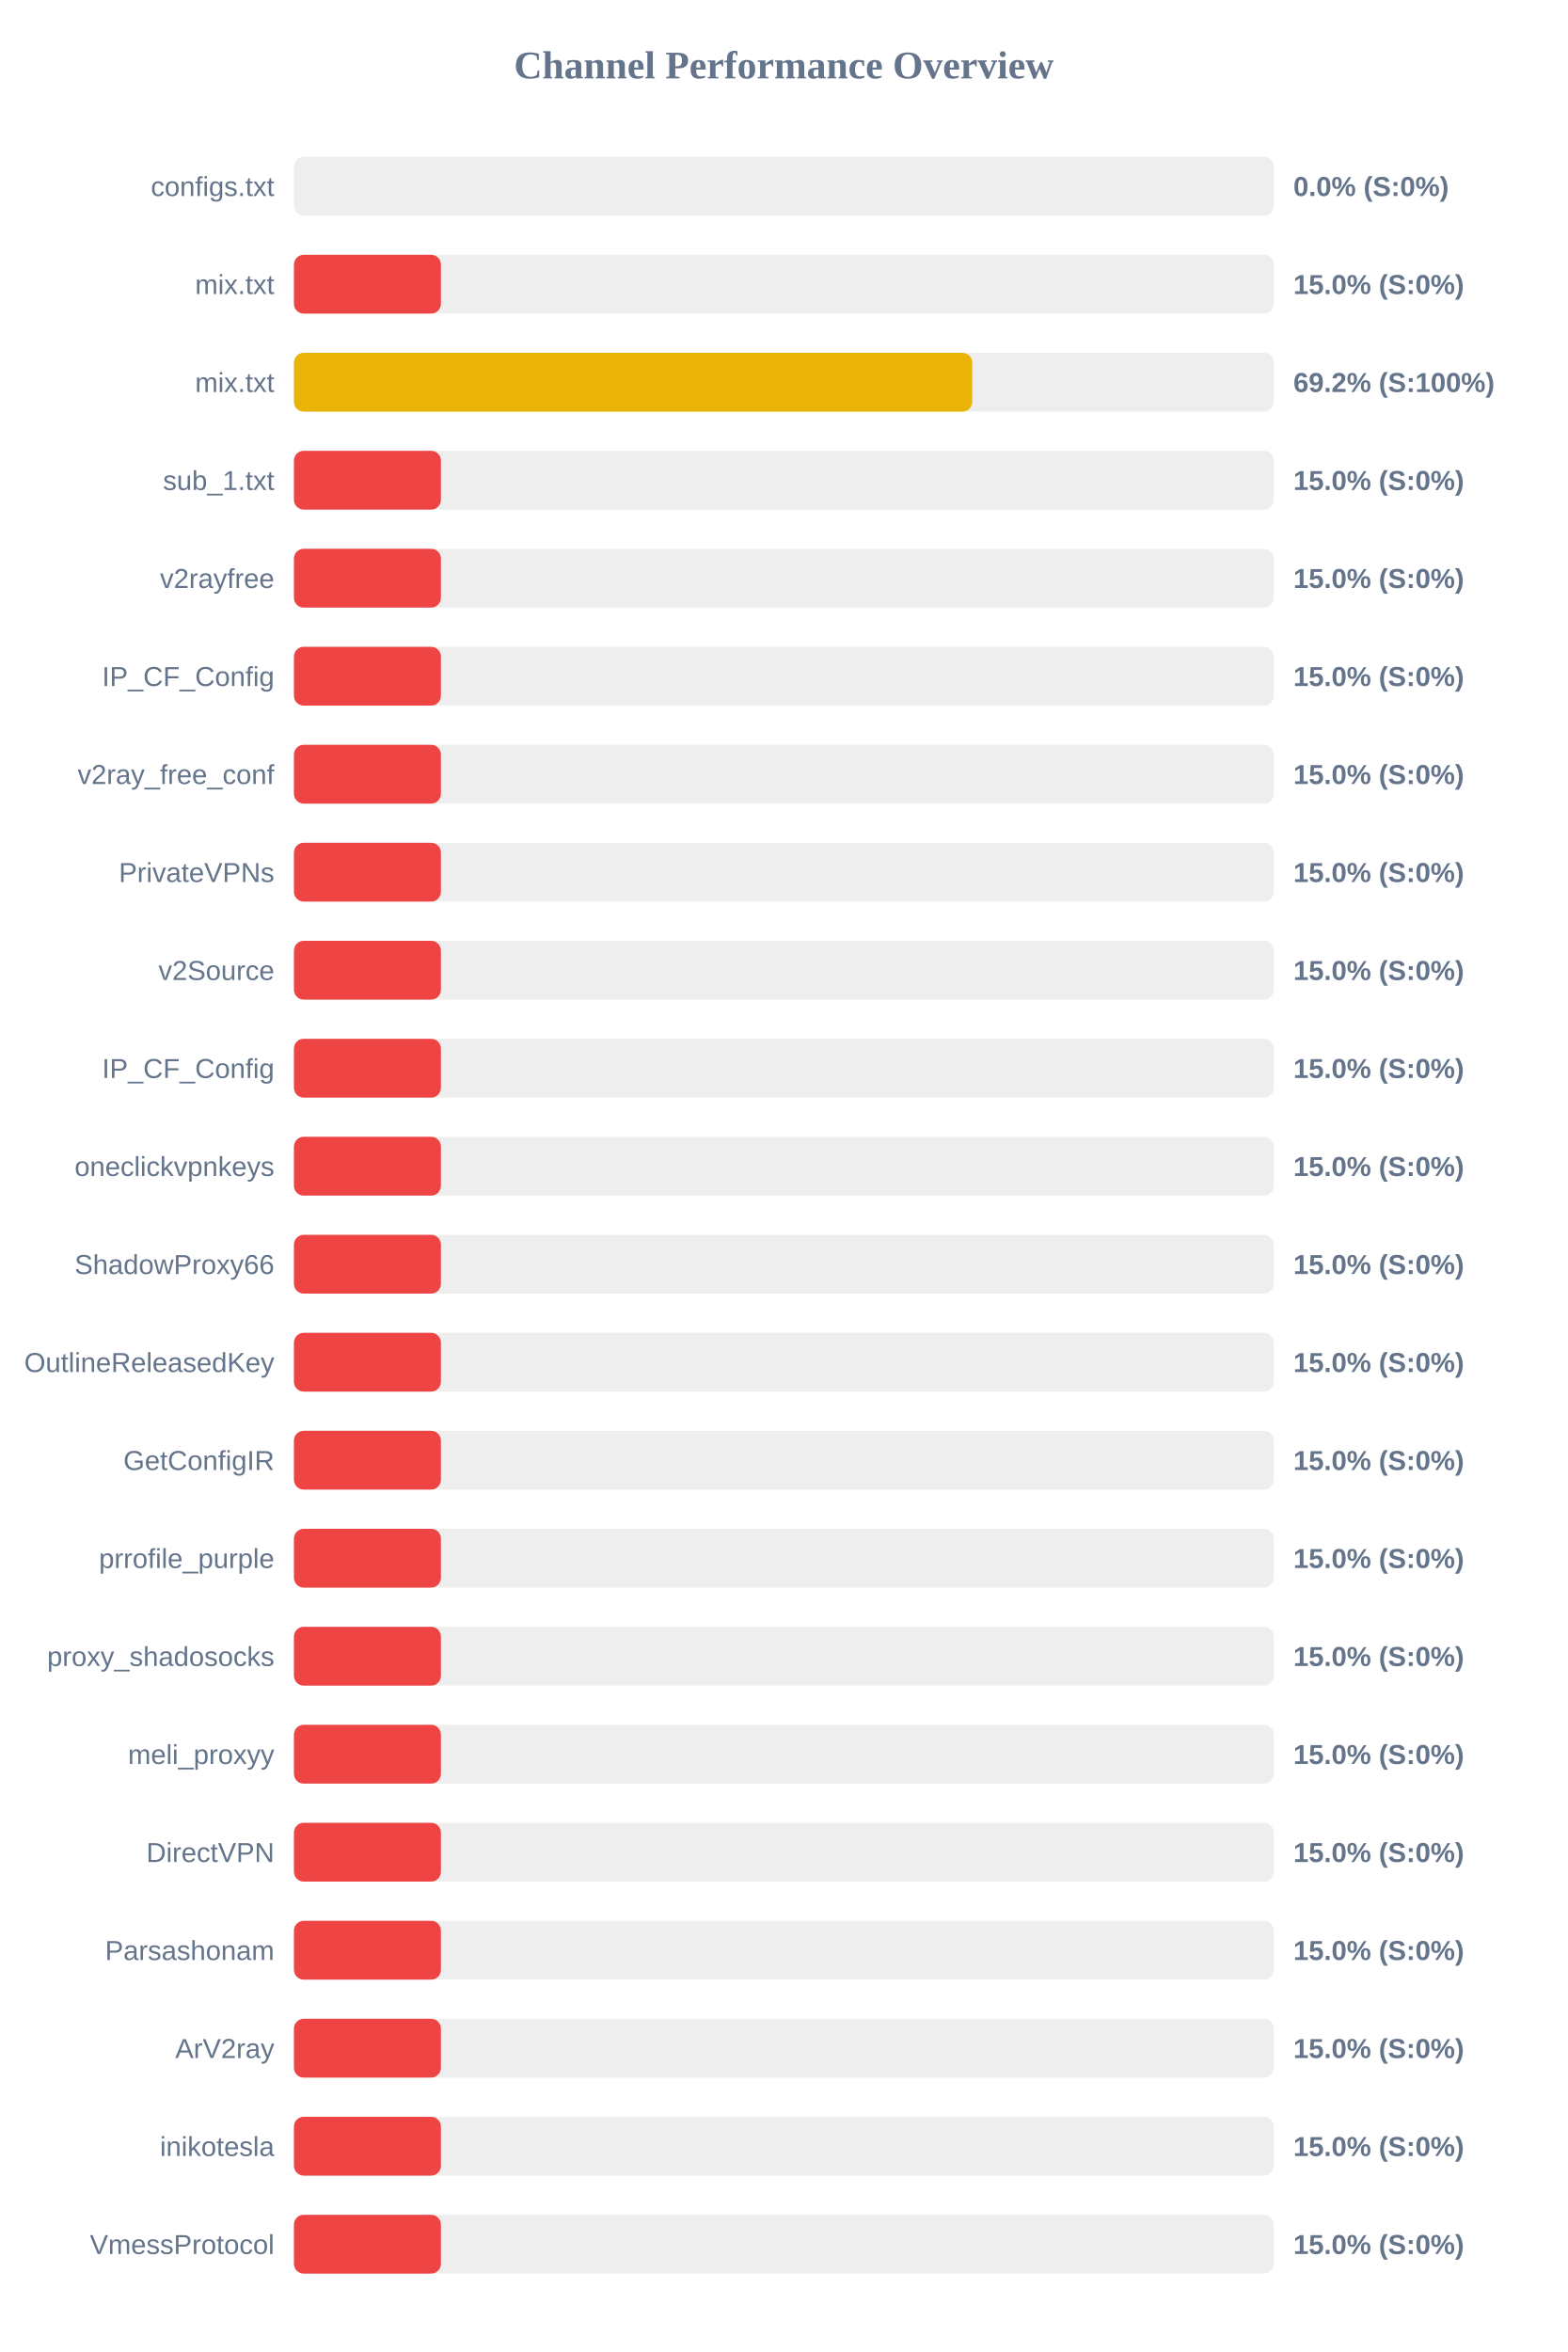
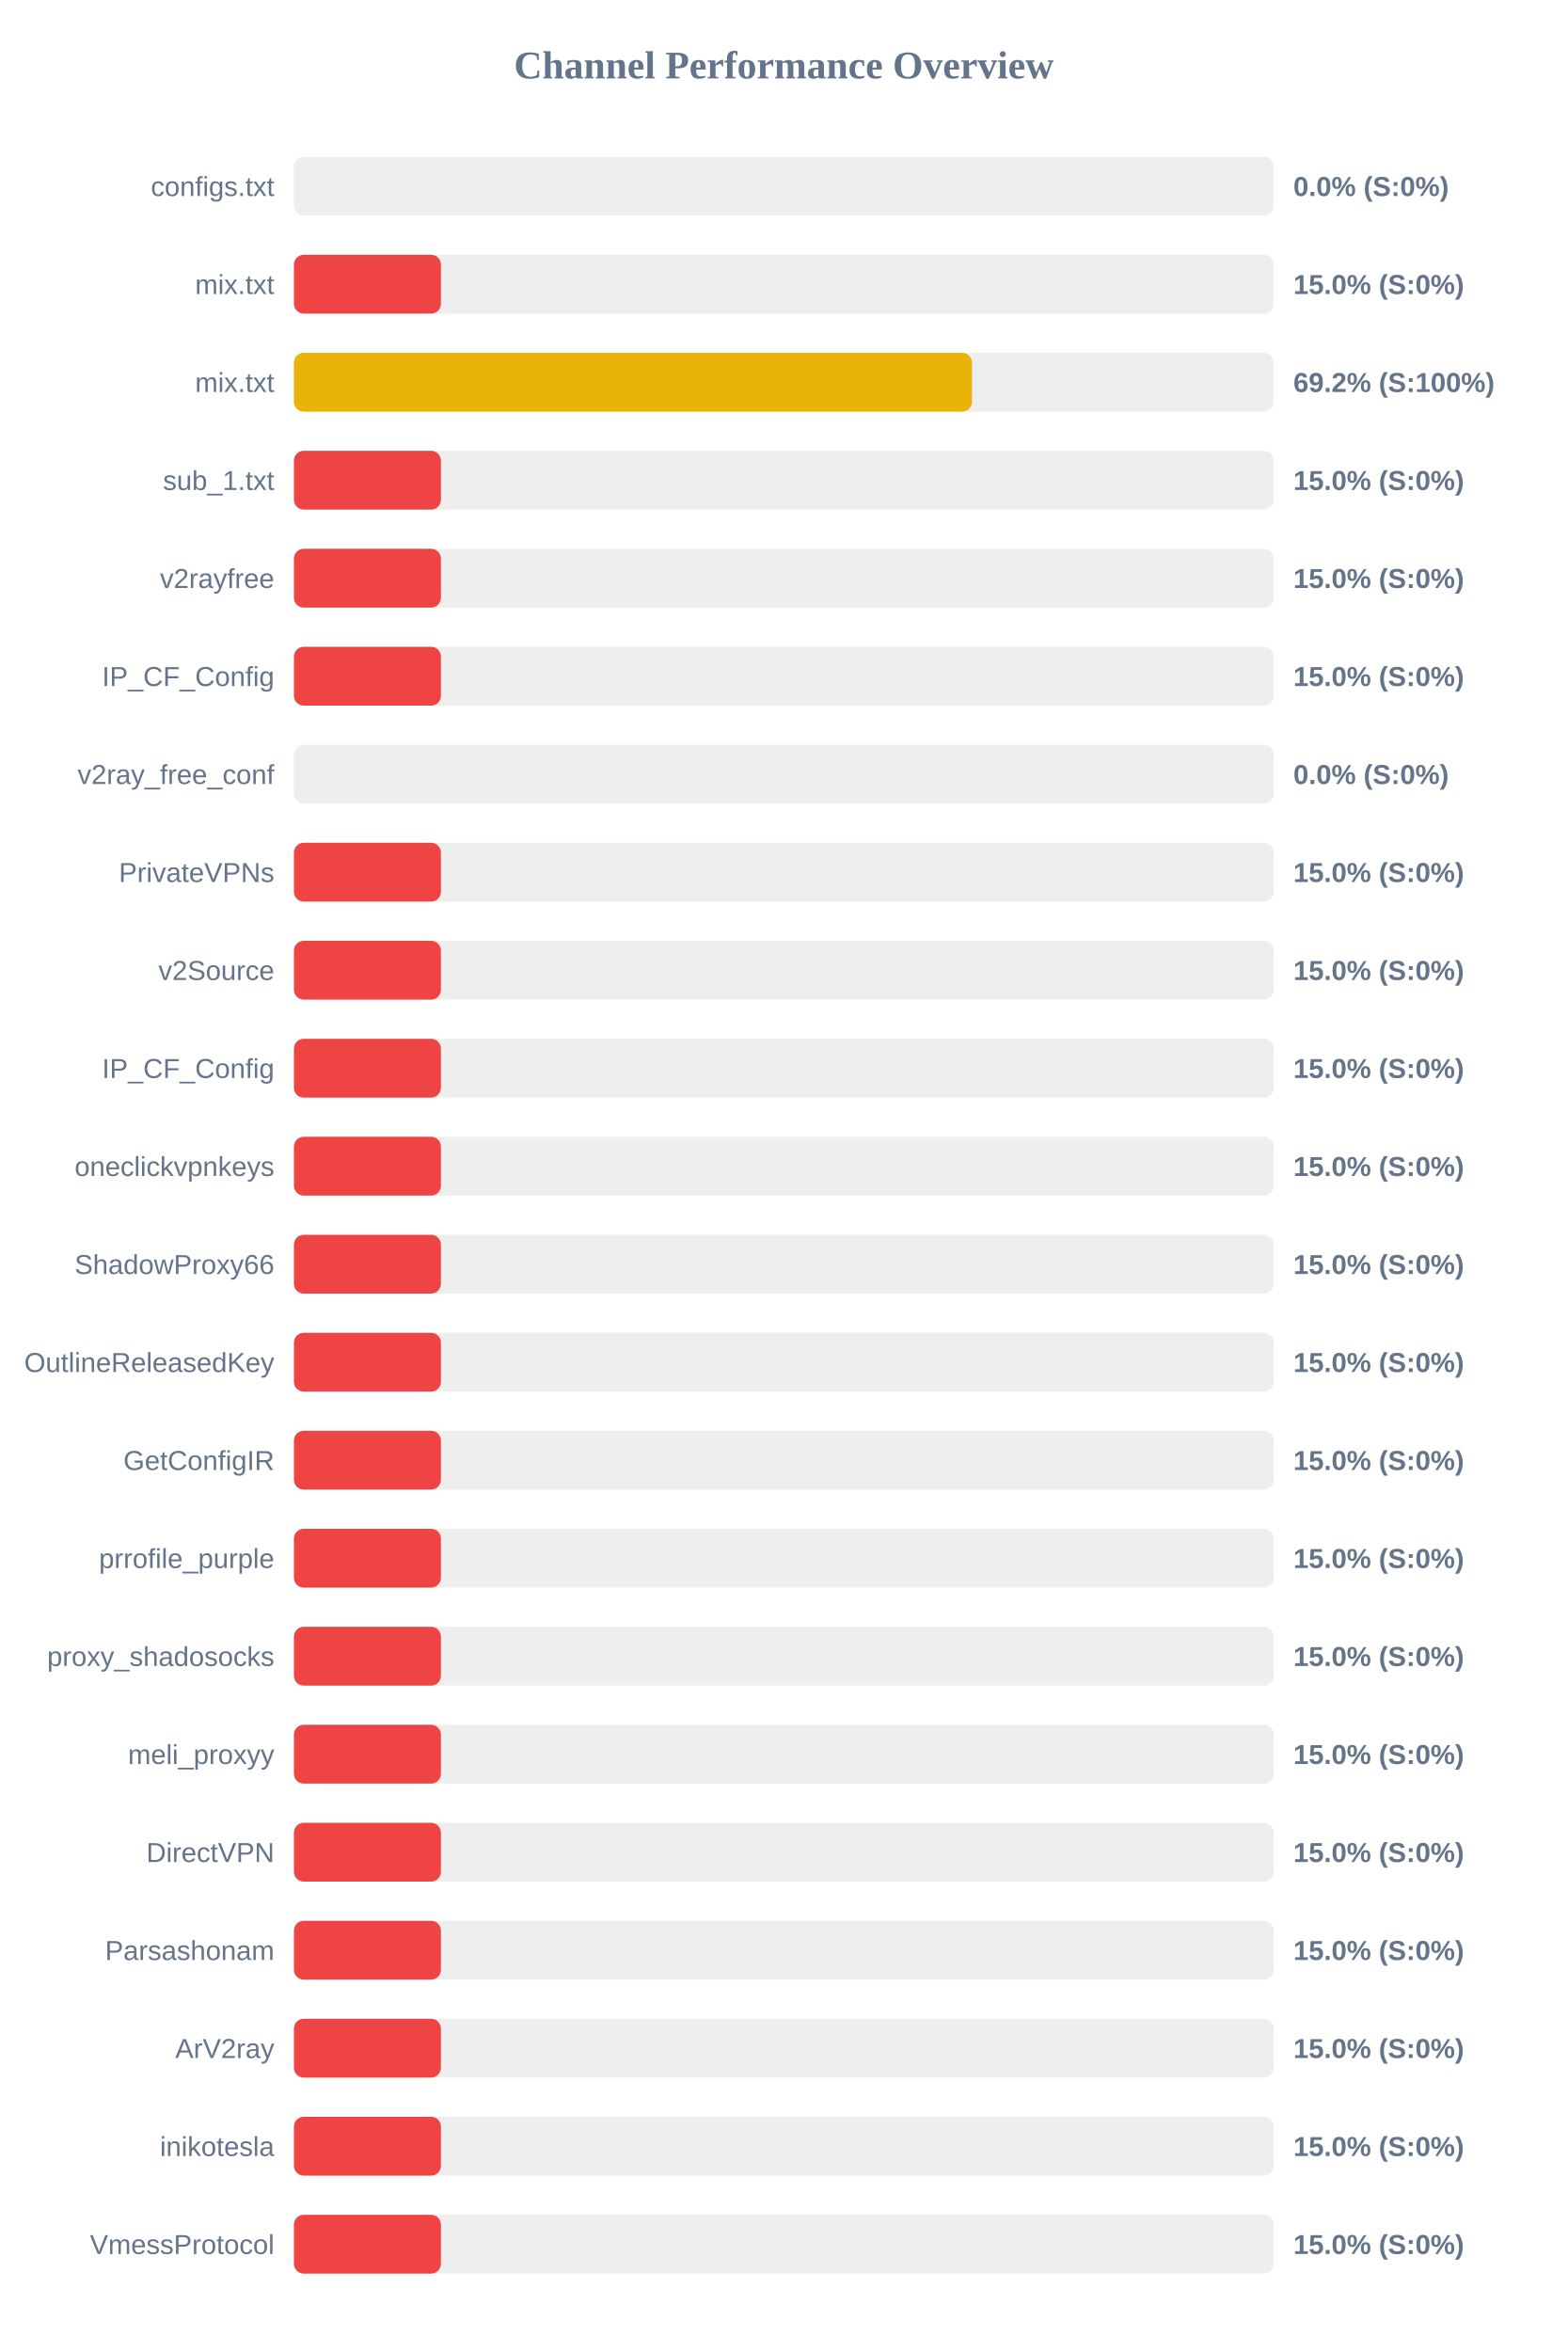
<svg xmlns="http://www.w3.org/2000/svg" width="800" height="1200" version="1.1">
  <style>
        .row { font: 14px Arial; fill: #64748b; }
        .score { font: bold 14px Arial; fill: #64748b; }
    </style>
  <text x="400" y="40" text-anchor="middle" font-size="20px" font-weight="bold" fill="#64748b">Channel Performance Overview</text>
  <rect x="150" y="80" width="500" height="30" fill="#eee" rx="5" />
  <rect x="150" y="80" width="0.0" height="30" fill="#ef4444" rx="5" />
  <text x="140" y="100" text-anchor="end" class="row">configs.txt</text>
  <text x="660" y="100" text-anchor="start" class="score">0.0% (S:0%)</text>
  <rect x="150" y="130" width="500" height="30" fill="#eee" rx="5" />
  <rect x="150" y="130" width="75.0" height="30" fill="#ef4444" rx="5" />
  <text x="140" y="150" text-anchor="end" class="row">mix.txt</text>
  <text x="660" y="150" text-anchor="start" class="score">15.0% (S:0%)</text>
  <rect x="150" y="180" width="500" height="30" fill="#eee" rx="5" />
-   <rect x="150" y="180" width="346.15" height="30" fill="#eab308" rx="5" />
+   <rect x="150" y="180" width="346.0" height="30" fill="#eab308" rx="5" />
  <text x="140" y="200" text-anchor="end" class="row">mix.txt</text>
  <text x="660" y="200" text-anchor="start" class="score">69.2% (S:100%)</text>
  <rect x="150" y="230" width="500" height="30" fill="#eee" rx="5" />
  <rect x="150" y="230" width="75.0" height="30" fill="#ef4444" rx="5" />
  <text x="140" y="250" text-anchor="end" class="row">sub_1.txt</text>
  <text x="660" y="250" text-anchor="start" class="score">15.0% (S:0%)</text>
  <rect x="150" y="280" width="500" height="30" fill="#eee" rx="5" />
  <rect x="150" y="280" width="75.0" height="30" fill="#ef4444" rx="5" />
  <text x="140" y="300" text-anchor="end" class="row">v2rayfree</text>
  <text x="660" y="300" text-anchor="start" class="score">15.0% (S:0%)</text>
  <rect x="150" y="330" width="500" height="30" fill="#eee" rx="5" />
  <rect x="150" y="330" width="75.0" height="30" fill="#ef4444" rx="5" />
  <text x="140" y="350" text-anchor="end" class="row">IP_CF_Config</text>
  <text x="660" y="350" text-anchor="start" class="score">15.0% (S:0%)</text>
  <rect x="150" y="380" width="500" height="30" fill="#eee" rx="5" />
-   <rect x="150" y="380" width="75.0" height="30" fill="#ef4444" rx="5" />
+   <rect x="150" y="380" width="0.0" height="30" fill="#ef4444" rx="5" />
  <text x="140" y="400" text-anchor="end" class="row">v2ray_free_conf</text>
-   <text x="660" y="400" text-anchor="start" class="score">15.0% (S:0%)</text>
+   <text x="660" y="400" text-anchor="start" class="score">0.0% (S:0%)</text>
  <rect x="150" y="430" width="500" height="30" fill="#eee" rx="5" />
  <rect x="150" y="430" width="75.0" height="30" fill="#ef4444" rx="5" />
  <text x="140" y="450" text-anchor="end" class="row">PrivateVPNs</text>
  <text x="660" y="450" text-anchor="start" class="score">15.0% (S:0%)</text>
  <rect x="150" y="480" width="500" height="30" fill="#eee" rx="5" />
  <rect x="150" y="480" width="75.0" height="30" fill="#ef4444" rx="5" />
  <text x="140" y="500" text-anchor="end" class="row">v2Source</text>
  <text x="660" y="500" text-anchor="start" class="score">15.0% (S:0%)</text>
  <rect x="150" y="530" width="500" height="30" fill="#eee" rx="5" />
  <rect x="150" y="530" width="75.0" height="30" fill="#ef4444" rx="5" />
  <text x="140" y="550" text-anchor="end" class="row">IP_CF_Config</text>
  <text x="660" y="550" text-anchor="start" class="score">15.0% (S:0%)</text>
  <rect x="150" y="580" width="500" height="30" fill="#eee" rx="5" />
  <rect x="150" y="580" width="75.0" height="30" fill="#ef4444" rx="5" />
  <text x="140" y="600" text-anchor="end" class="row">oneclickvpnkeys</text>
  <text x="660" y="600" text-anchor="start" class="score">15.0% (S:0%)</text>
  <rect x="150" y="630" width="500" height="30" fill="#eee" rx="5" />
  <rect x="150" y="630" width="75.0" height="30" fill="#ef4444" rx="5" />
  <text x="140" y="650" text-anchor="end" class="row">ShadowProxy66</text>
  <text x="660" y="650" text-anchor="start" class="score">15.0% (S:0%)</text>
  <rect x="150" y="680" width="500" height="30" fill="#eee" rx="5" />
  <rect x="150" y="680" width="75.0" height="30" fill="#ef4444" rx="5" />
  <text x="140" y="700" text-anchor="end" class="row">OutlineReleasedKey</text>
  <text x="660" y="700" text-anchor="start" class="score">15.0% (S:0%)</text>
  <rect x="150" y="730" width="500" height="30" fill="#eee" rx="5" />
  <rect x="150" y="730" width="75.0" height="30" fill="#ef4444" rx="5" />
  <text x="140" y="750" text-anchor="end" class="row">GetConfigIR</text>
  <text x="660" y="750" text-anchor="start" class="score">15.0% (S:0%)</text>
  <rect x="150" y="780" width="500" height="30" fill="#eee" rx="5" />
  <rect x="150" y="780" width="75.0" height="30" fill="#ef4444" rx="5" />
  <text x="140" y="800" text-anchor="end" class="row">prrofile_purple</text>
  <text x="660" y="800" text-anchor="start" class="score">15.0% (S:0%)</text>
  <rect x="150" y="830" width="500" height="30" fill="#eee" rx="5" />
  <rect x="150" y="830" width="75.0" height="30" fill="#ef4444" rx="5" />
  <text x="140" y="850" text-anchor="end" class="row">proxy_shadosocks</text>
  <text x="660" y="850" text-anchor="start" class="score">15.0% (S:0%)</text>
  <rect x="150" y="880" width="500" height="30" fill="#eee" rx="5" />
  <rect x="150" y="880" width="75.0" height="30" fill="#ef4444" rx="5" />
  <text x="140" y="900" text-anchor="end" class="row">meli_proxyy</text>
  <text x="660" y="900" text-anchor="start" class="score">15.0% (S:0%)</text>
  <rect x="150" y="930" width="500" height="30" fill="#eee" rx="5" />
  <rect x="150" y="930" width="75.0" height="30" fill="#ef4444" rx="5" />
  <text x="140" y="950" text-anchor="end" class="row">DirectVPN</text>
  <text x="660" y="950" text-anchor="start" class="score">15.0% (S:0%)</text>
  <rect x="150" y="980" width="500" height="30" fill="#eee" rx="5" />
  <rect x="150" y="980" width="75.0" height="30" fill="#ef4444" rx="5" />
  <text x="140" y="1000" text-anchor="end" class="row">Parsashonam</text>
  <text x="660" y="1000" text-anchor="start" class="score">15.0% (S:0%)</text>
  <rect x="150" y="1030" width="500" height="30" fill="#eee" rx="5" />
  <rect x="150" y="1030" width="75.0" height="30" fill="#ef4444" rx="5" />
  <text x="140" y="1050" text-anchor="end" class="row">ArV2ray</text>
  <text x="660" y="1050" text-anchor="start" class="score">15.0% (S:0%)</text>
  <rect x="150" y="1080" width="500" height="30" fill="#eee" rx="5" />
  <rect x="150" y="1080" width="75.0" height="30" fill="#ef4444" rx="5" />
  <text x="140" y="1100" text-anchor="end" class="row">inikotesla</text>
  <text x="660" y="1100" text-anchor="start" class="score">15.0% (S:0%)</text>
  <rect x="150" y="1130" width="500" height="30" fill="#eee" rx="5" />
  <rect x="150" y="1130" width="75.0" height="30" fill="#ef4444" rx="5" />
  <text x="140" y="1150" text-anchor="end" class="row">VmessProtocol</text>
  <text x="660" y="1150" text-anchor="start" class="score">15.0% (S:0%)</text>
</svg>
